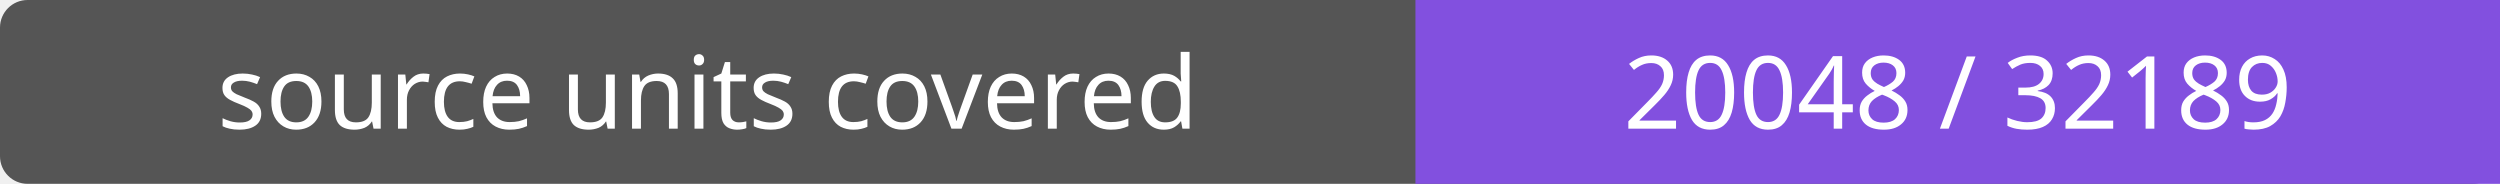
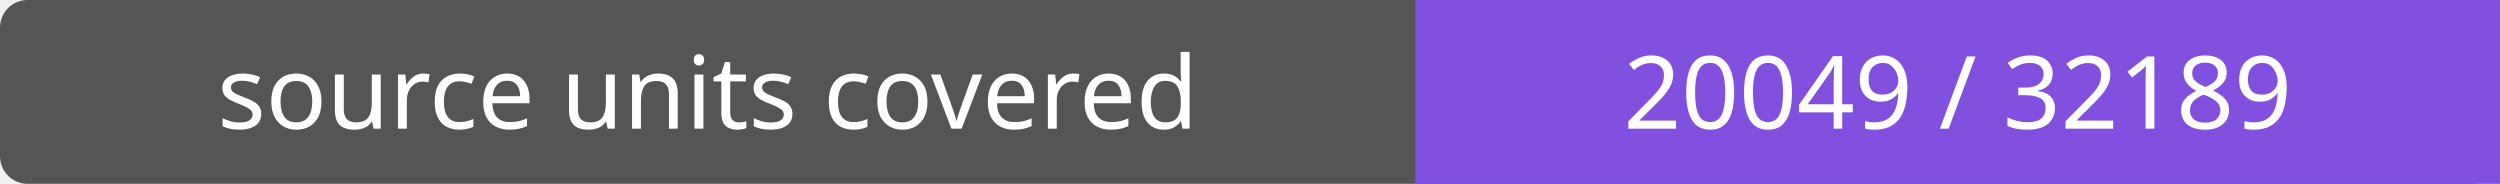
- <svg xmlns="http://www.w3.org/2000/svg" width="272" height="20" role="img" aria-label="source units covered: 20048 / 32189">
+ <svg xmlns="http://www.w3.org/2000/svg" width="272" height="20" role="img" aria-label="source units covered: 20049 / 32189">
  <rect width="272" height="20" rx="3" fill="#555" />
  <path fill="#8250df" d="M154 0h118v20H154z" />
  <g fill="#fff" text-anchor="middle" font-family="Verdana,sans-serif" font-size="11">
    <text x="77.0" y="14">source units covered</text>
-     <text x="213.0" y="14">20048 / 32189</text>
+     <text x="213.0" y="14">20049 / 32189</text>
  </g>
</svg>
